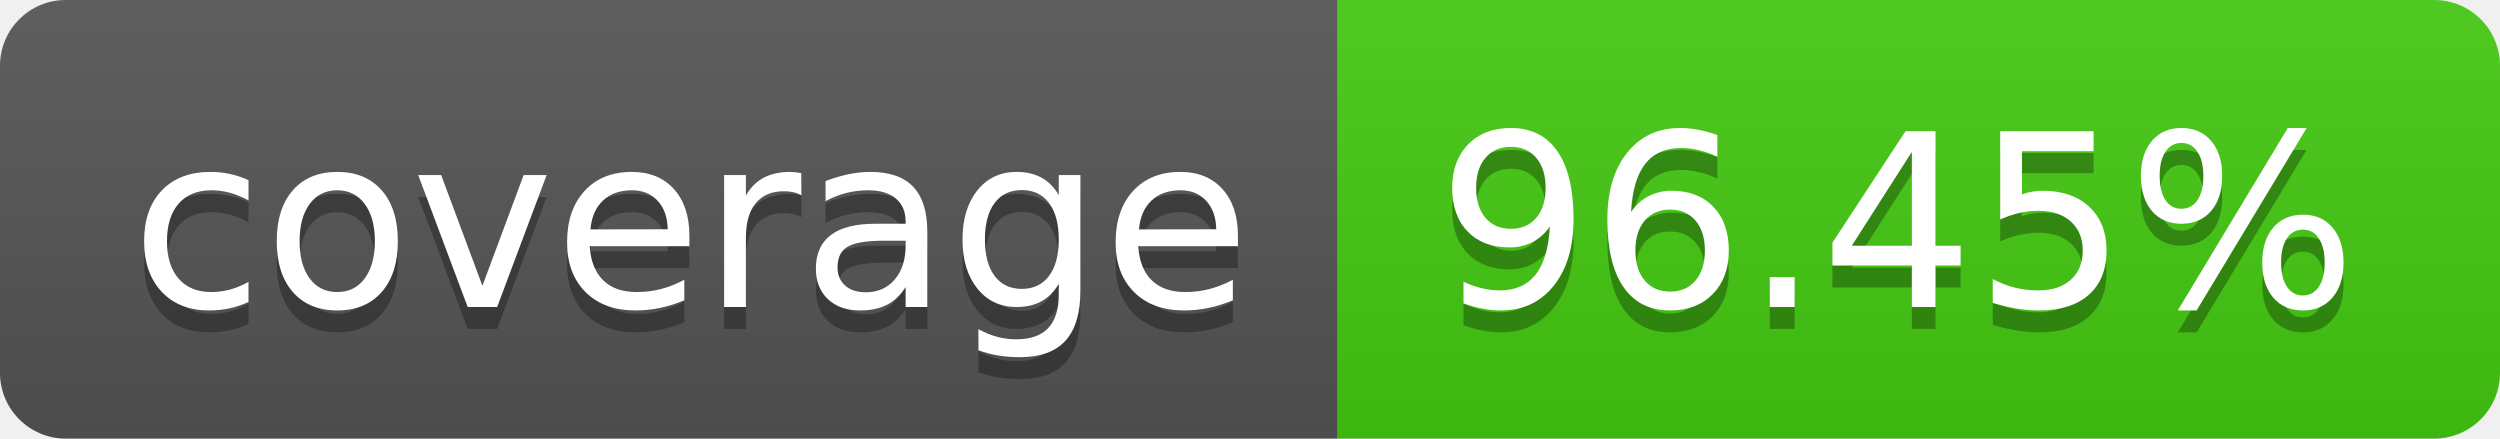
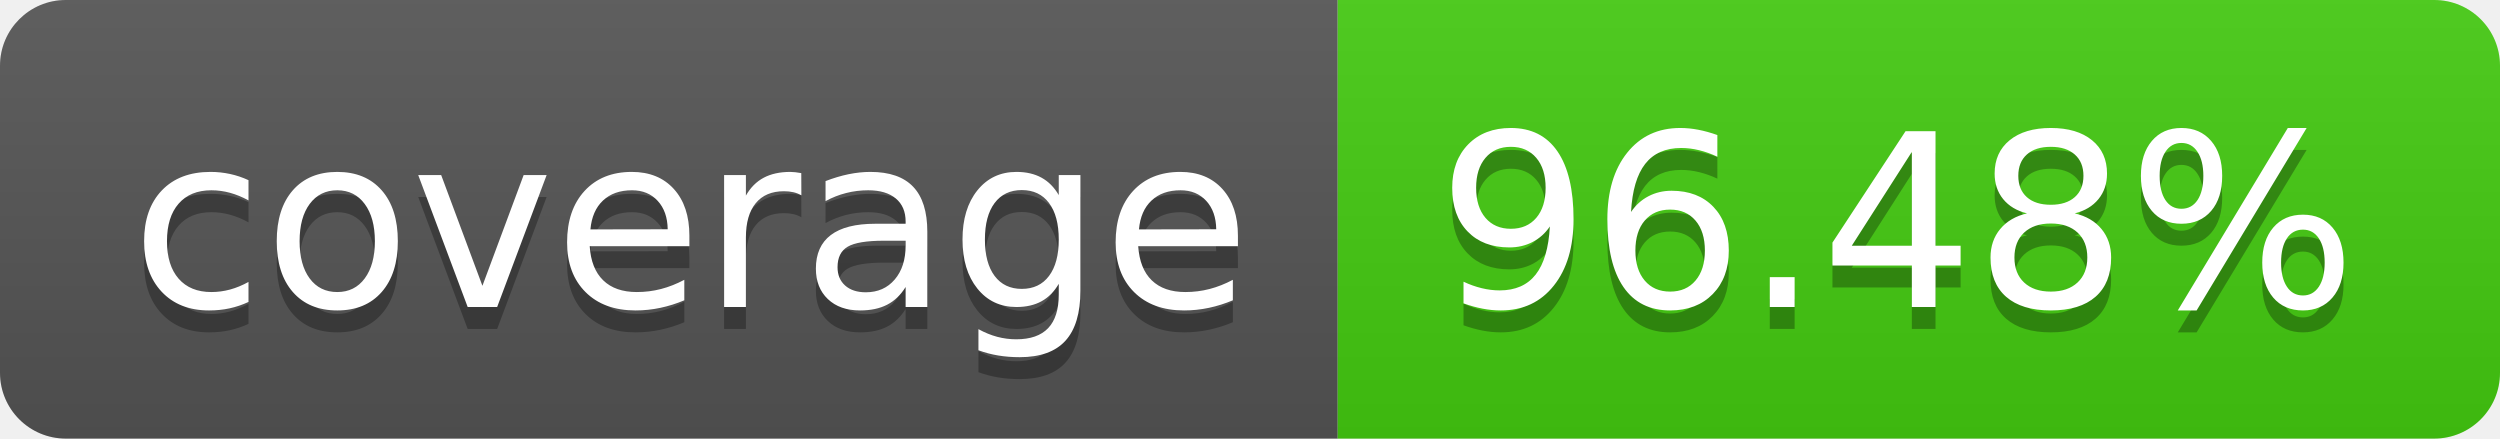
<svg xmlns="http://www.w3.org/2000/svg" width="114" height="20">
  <linearGradient id="b" x2="0" y2="100%">
    <stop offset="0" stop-color="#bbb" stop-opacity=".1" />
    <stop offset="1" stop-opacity=".1" />
  </linearGradient>
  <clipPath id="a">
    <rect width="114" height="20" rx="3" fill="#fff" />
  </clipPath>
  <g clip-path="url(#a)">
    <path fill="#555" d="M0 0h61v20H0z" />
    <path fill="#4c1" d="M61 0h53v20H61z" />
    <path fill="url(#b)" d="M0 0h114v20H0z" />
  </g>
  <g fill="#fff" text-anchor="middle" font-family="DejaVu Sans,Verdana,Geneva,sans-serif" font-size="110">
    <text x="315" y="150" fill="#010101" fill-opacity=".3" transform="scale(.1)" textLength="510">coverage</text>
    <text x="315" y="140" transform="scale(.1)" textLength="510">coverage</text>
-     <text x="865" y="150" fill="#010101" fill-opacity=".3" transform="scale(.1)" textLength="430">96.45%</text>
-     <text x="865" y="140" transform="scale(.1)" textLength="430">96.45%</text>
+     <text x="865" y="150" fill="#010101" fill-opacity=".3" transform="scale(.1)" textLength="430">96.48%</text>
+     <text x="865" y="140" transform="scale(.1)" textLength="430">96.48%</text>
  </g>
</svg>
